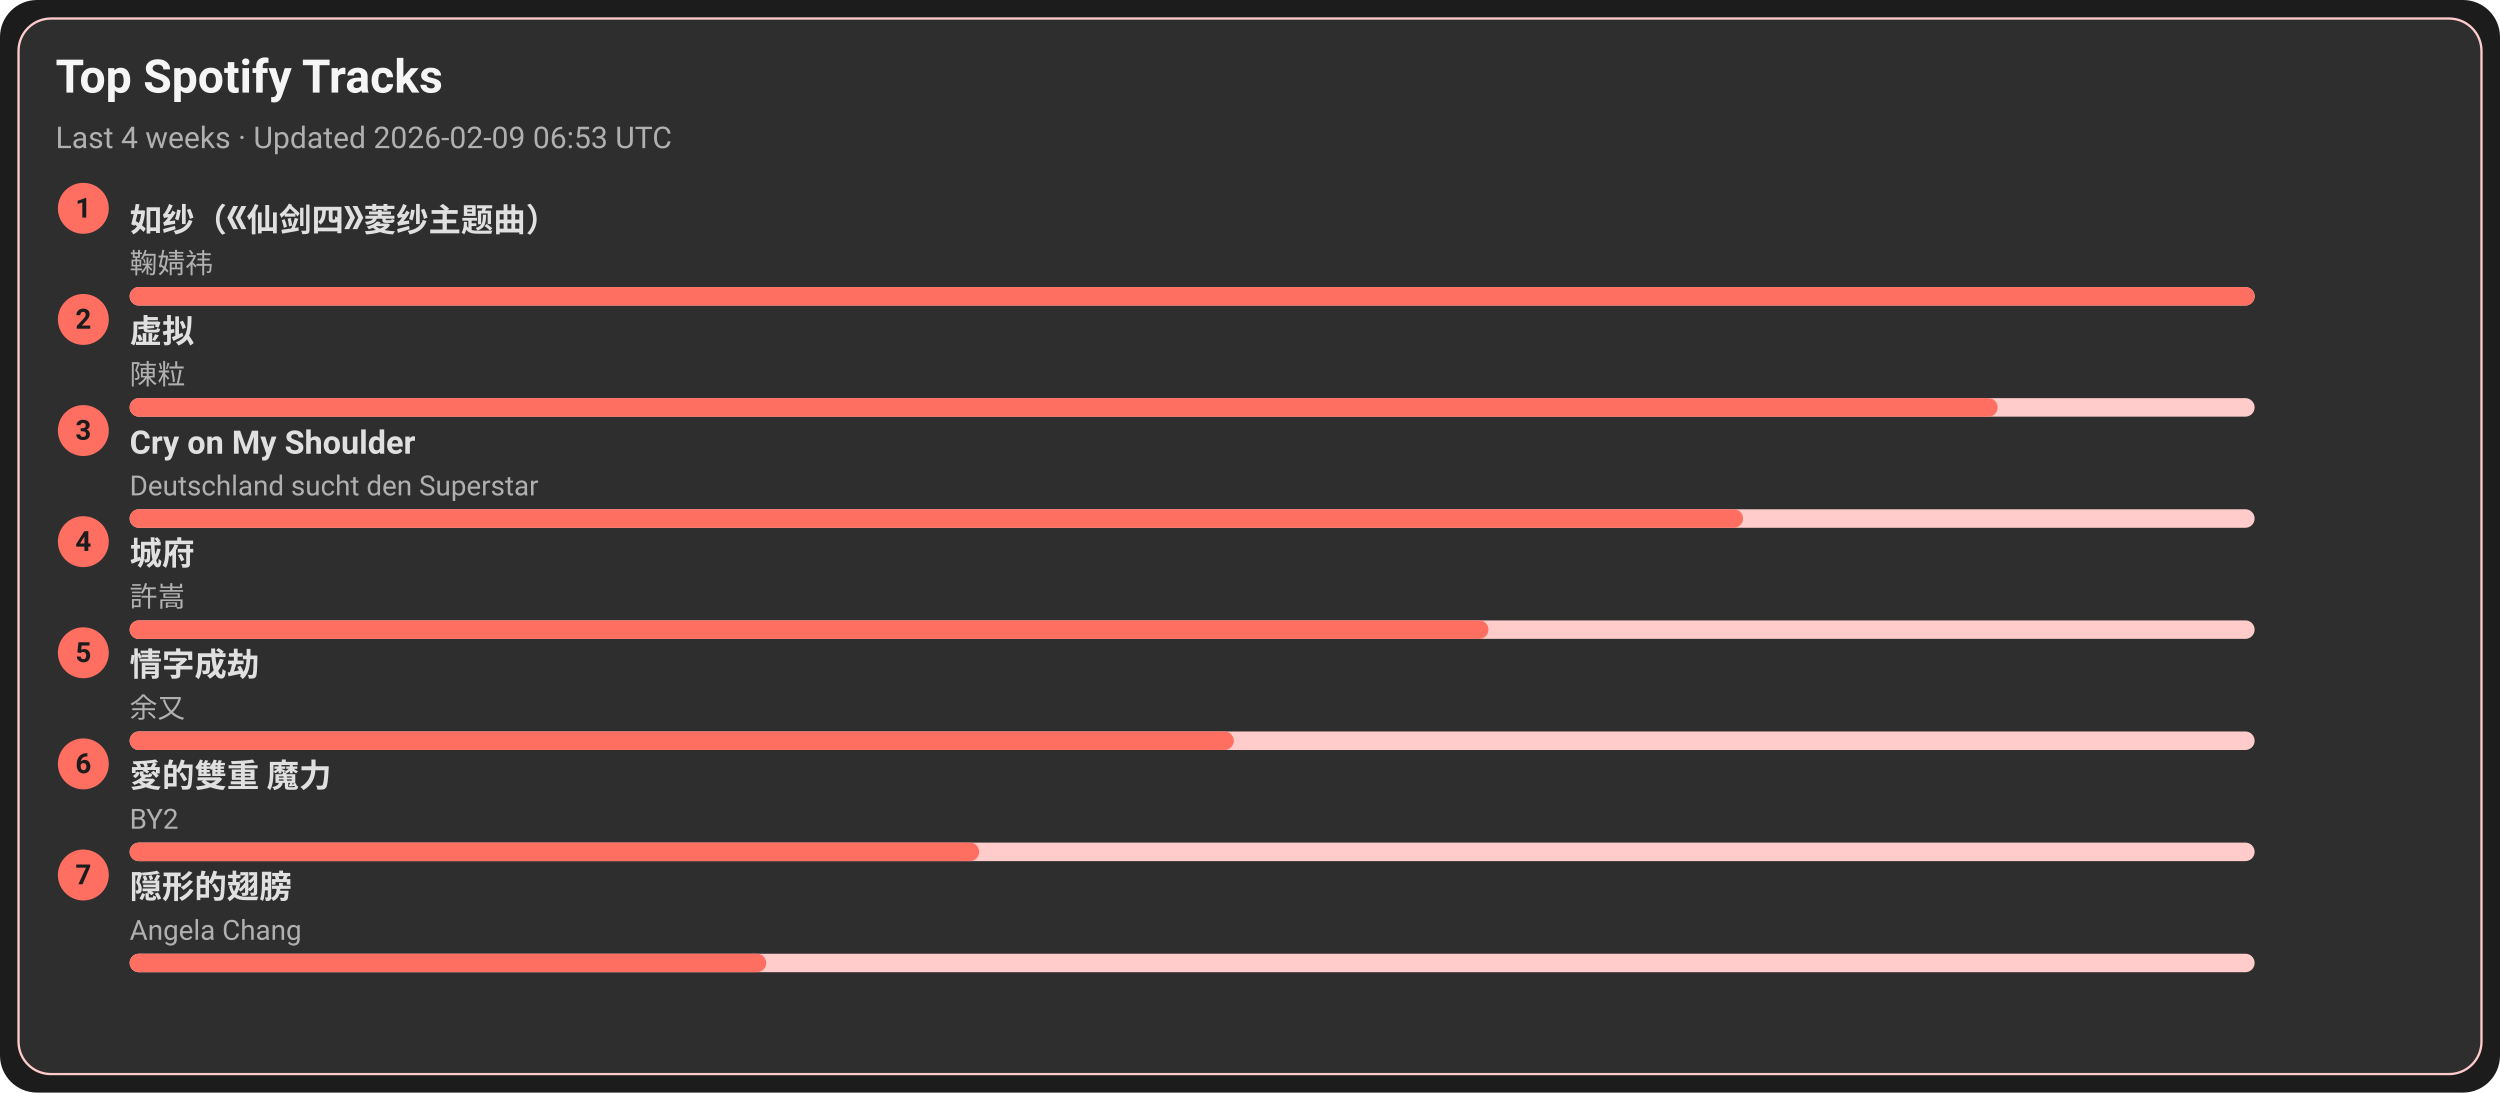
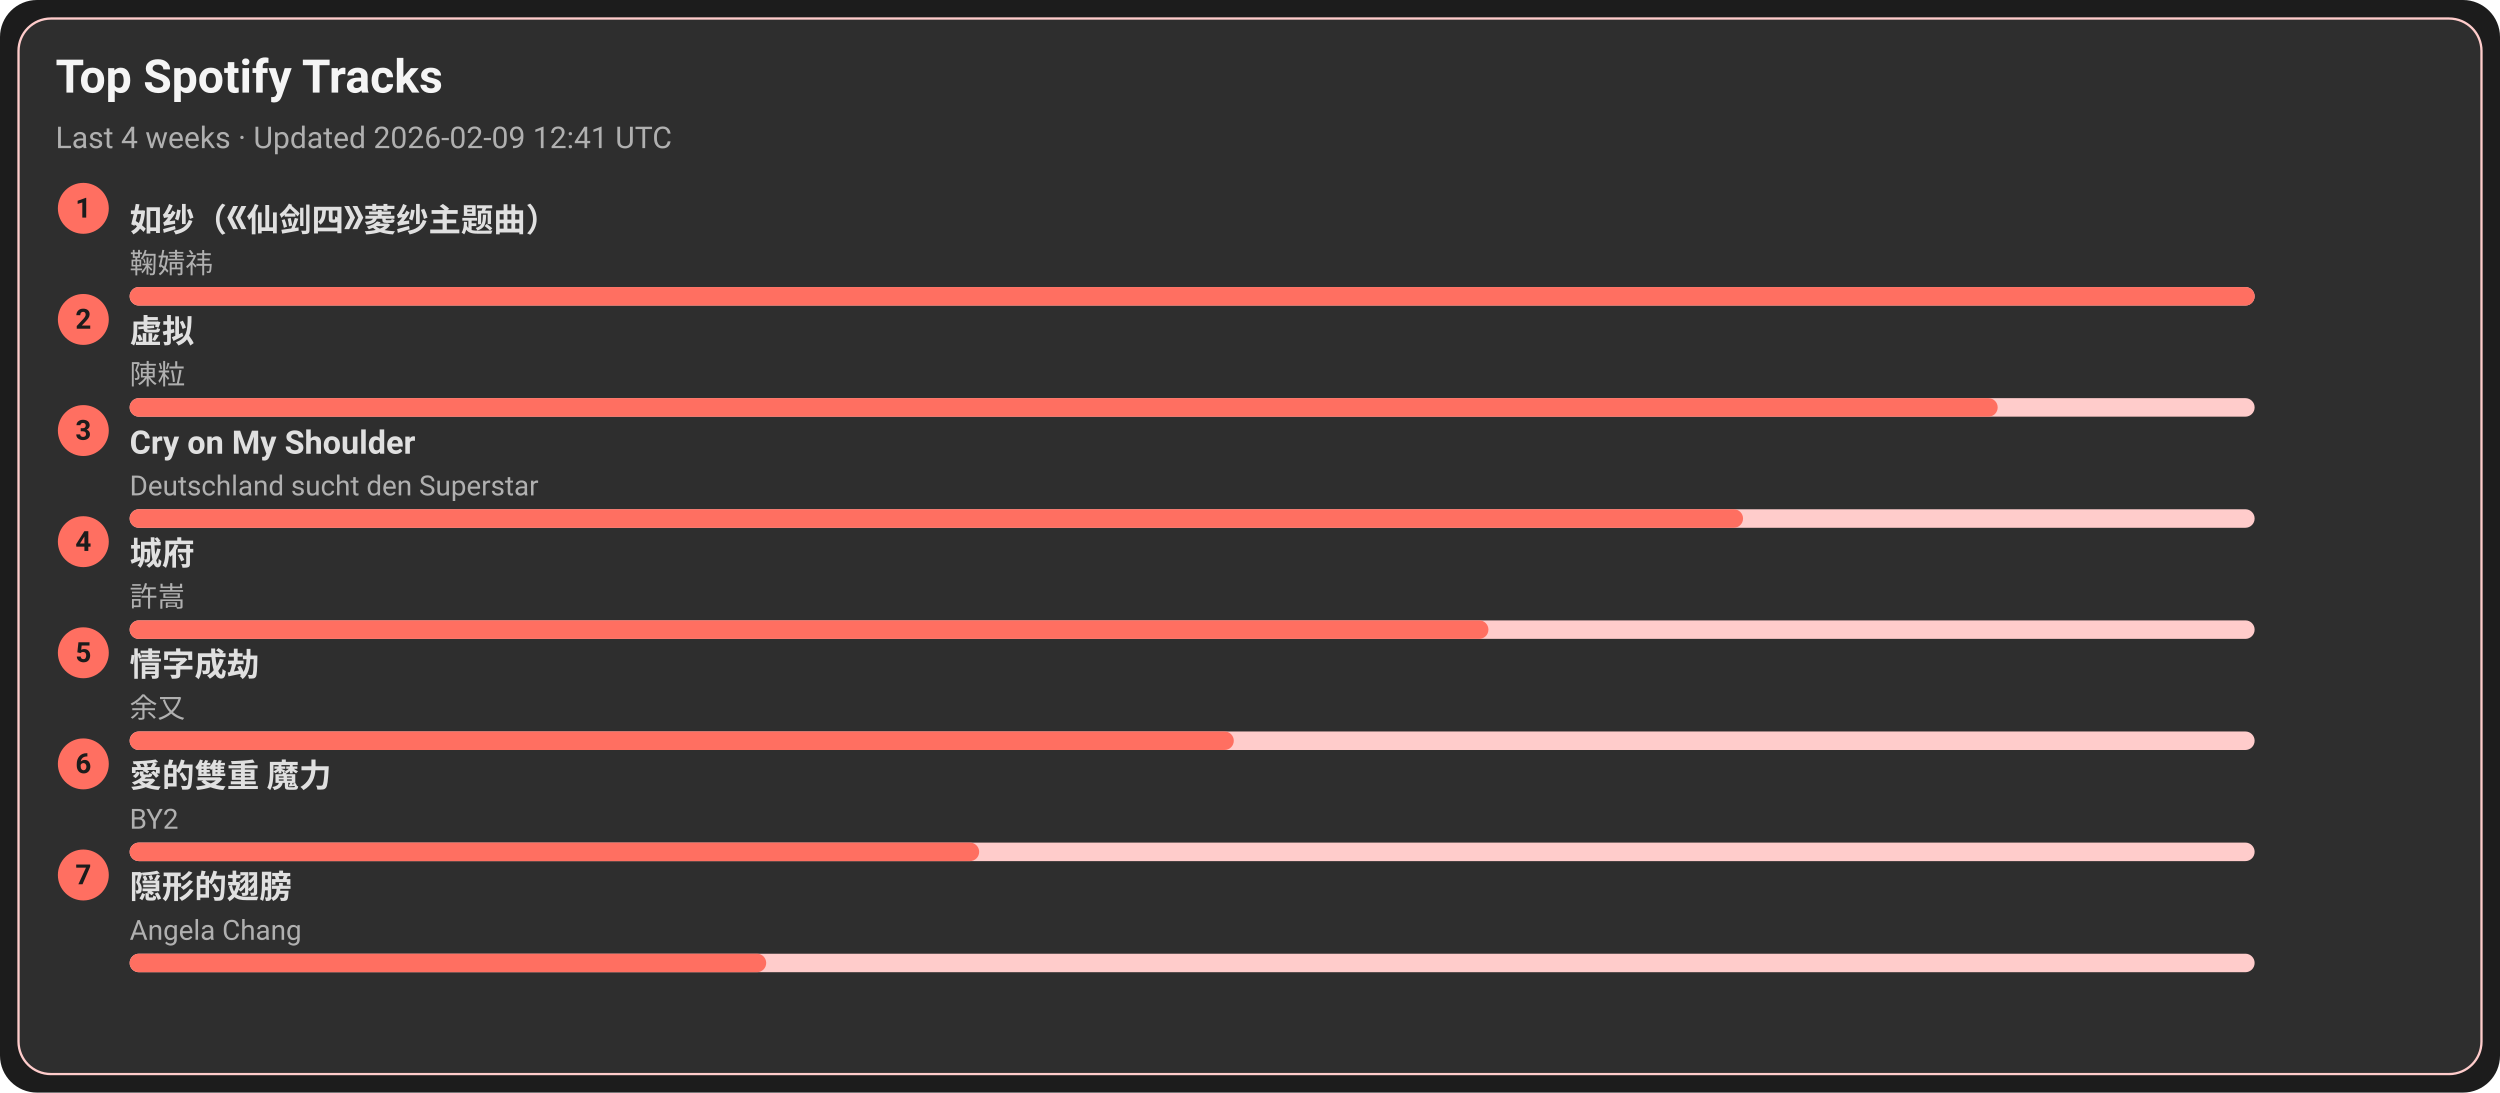
<svg xmlns="http://www.w3.org/2000/svg" width="1080" height="472" viewBox="0 0 1080 472">
  <style>text{font-family:-apple-system,BlinkMacSystemFont,Segoe UI,Roboto,Ubuntu,Helvetica Neue,Arial,Noto Sans,sans-serif}</style>
  <rect width="1080" height="472" rx="16" fill="#1c1c1c" />
  <rect x="8" y="8" width="1064" height="456" rx="14" fill="#2e2e2e" stroke="#ffcccb" />
  <text x="24" y="40" font-size="20" fill="#f5f5f5" font-weight="600">Top Spotify Tracks</text>
-   <text x="24" y="64" font-size="13" fill="#b0b0b0">Last 4 weeks · Updated 2026-02-09 06:53 UTC</text>
+   <text x="24" y="64" font-size="13" fill="#b0b0b0">Last 4 weeks · Updated 2026-02-09 12:41 UTC</text>
  <circle cx="36" cy="90" r="11" fill="#ff6f61" />
  <text x="36" y="94" text-anchor="middle" font-size="12" fill="#1c1c1c" font-weight="700">1</text>
  <a href="https://open.spotify.com/track/69FUNgvEVkNbHq43lgvdme" target="_blank" rel="noopener noreferrer">
    <text x="56" y="100" font-size="14" fill="#e0e0e0" font-weight="600">如纱（《仙剑四》菱纱主题曲）</text>
  </a>
  <text x="56" y="118" font-size="12" fill="#b0b0b0">鞠婧祎</text>
  <rect x="56" y="124" width="918" height="8" rx="4" fill="#ffcccb" />
  <rect x="56" y="124" width="918" height="8" rx="4" fill="#ff6f61" />
  <circle cx="36" cy="138" r="11" fill="#ff6f61" />
  <text x="36" y="142" text-anchor="middle" font-size="12" fill="#1c1c1c" font-weight="700">2</text>
  <a href="https://open.spotify.com/track/5l9sg05BhpfsdLfRvjGsAf" target="_blank" rel="noopener noreferrer">
    <text x="56" y="148" font-size="14" fill="#e0e0e0" font-weight="600">虚拟</text>
  </a>
  <text x="56" y="166" font-size="12" fill="#b0b0b0">陳粒</text>
  <rect x="56" y="172" width="918" height="8" rx="4" fill="#ffcccb" />
  <rect x="56" y="172" width="807" height="8" rx="4" fill="#ff6f61" />
  <circle cx="36" cy="186" r="11" fill="#ff6f61" />
  <text x="36" y="190" text-anchor="middle" font-size="12" fill="#1c1c1c" font-weight="700">3</text>
  <a href="https://open.spotify.com/track/6usmG2MoD0C0Lc2pNgCVWV" target="_blank" rel="noopener noreferrer">
    <text x="56" y="196" font-size="14" fill="#e0e0e0" font-weight="600">Cry on My Shoulder</text>
  </a>
  <text x="56" y="214" font-size="12" fill="#b0b0b0">Deutschland sucht den Superstar</text>
  <rect x="56" y="220" width="918" height="8" rx="4" fill="#ffcccb" />
  <rect x="56" y="220" width="697" height="8" rx="4" fill="#ff6f61" />
  <circle cx="36" cy="234" r="11" fill="#ff6f61" />
  <text x="36" y="238" text-anchor="middle" font-size="12" fill="#1c1c1c" font-weight="700">4</text>
  <a href="https://open.spotify.com/track/4AmlSf7hye0QVpnHCcEoEw" target="_blank" rel="noopener noreferrer">
    <text x="56" y="244" font-size="14" fill="#e0e0e0" font-weight="600">城府</text>
  </a>
  <text x="56" y="262" font-size="12" fill="#b0b0b0">許嵩</text>
  <rect x="56" y="268" width="918" height="8" rx="4" fill="#ffcccb" />
  <rect x="56" y="268" width="587" height="8" rx="4" fill="#ff6f61" />
  <circle cx="36" cy="282" r="11" fill="#ff6f61" />
  <text x="36" y="286" text-anchor="middle" font-size="12" fill="#1c1c1c" font-weight="700">5</text>
  <a href="https://open.spotify.com/track/6PLof7Z5mvbp9im83J4m3m" target="_blank" rel="noopener noreferrer">
    <text x="56" y="292" font-size="14" fill="#e0e0e0" font-weight="600">情字成劫</text>
  </a>
  <text x="56" y="310" font-size="12" fill="#b0b0b0">余又</text>
  <rect x="56" y="316" width="918" height="8" rx="4" fill="#ffcccb" />
  <rect x="56" y="316" width="477" height="8" rx="4" fill="#ff6f61" />
  <circle cx="36" cy="330" r="11" fill="#ff6f61" />
  <text x="36" y="334" text-anchor="middle" font-size="12" fill="#1c1c1c" font-weight="700">6</text>
  <a href="https://open.spotify.com/track/0yYmS4k3R0TTdDhvOBxRVp" target="_blank" rel="noopener noreferrer">
    <text x="56" y="340" font-size="14" fill="#e0e0e0" font-weight="600">愛的雙重 魔力</text>
  </a>
  <text x="56" y="358" font-size="12" fill="#b0b0b0">BY2</text>
  <rect x="56" y="364" width="918" height="8" rx="4" fill="#ffcccb" />
  <rect x="56" y="364" width="367" height="8" rx="4" fill="#ff6f61" />
  <circle cx="36" cy="378" r="11" fill="#ff6f61" />
  <text x="36" y="382" text-anchor="middle" font-size="12" fill="#1c1c1c" font-weight="700">7</text>
  <a href="https://open.spotify.com/track/6Tv5ukQ3xK8WHxJgWMM6vM" target="_blank" rel="noopener noreferrer">
    <text x="56" y="388" font-size="14" fill="#e0e0e0" font-weight="600">隠形的翅膀</text>
  </a>
  <text x="56" y="406" font-size="12" fill="#b0b0b0">Angela Chang</text>
  <rect x="56" y="412" width="918" height="8" rx="4" fill="#ffcccb" />
  <rect x="56" y="412" width="275" height="8" rx="4" fill="#ff6f61" />
</svg>
